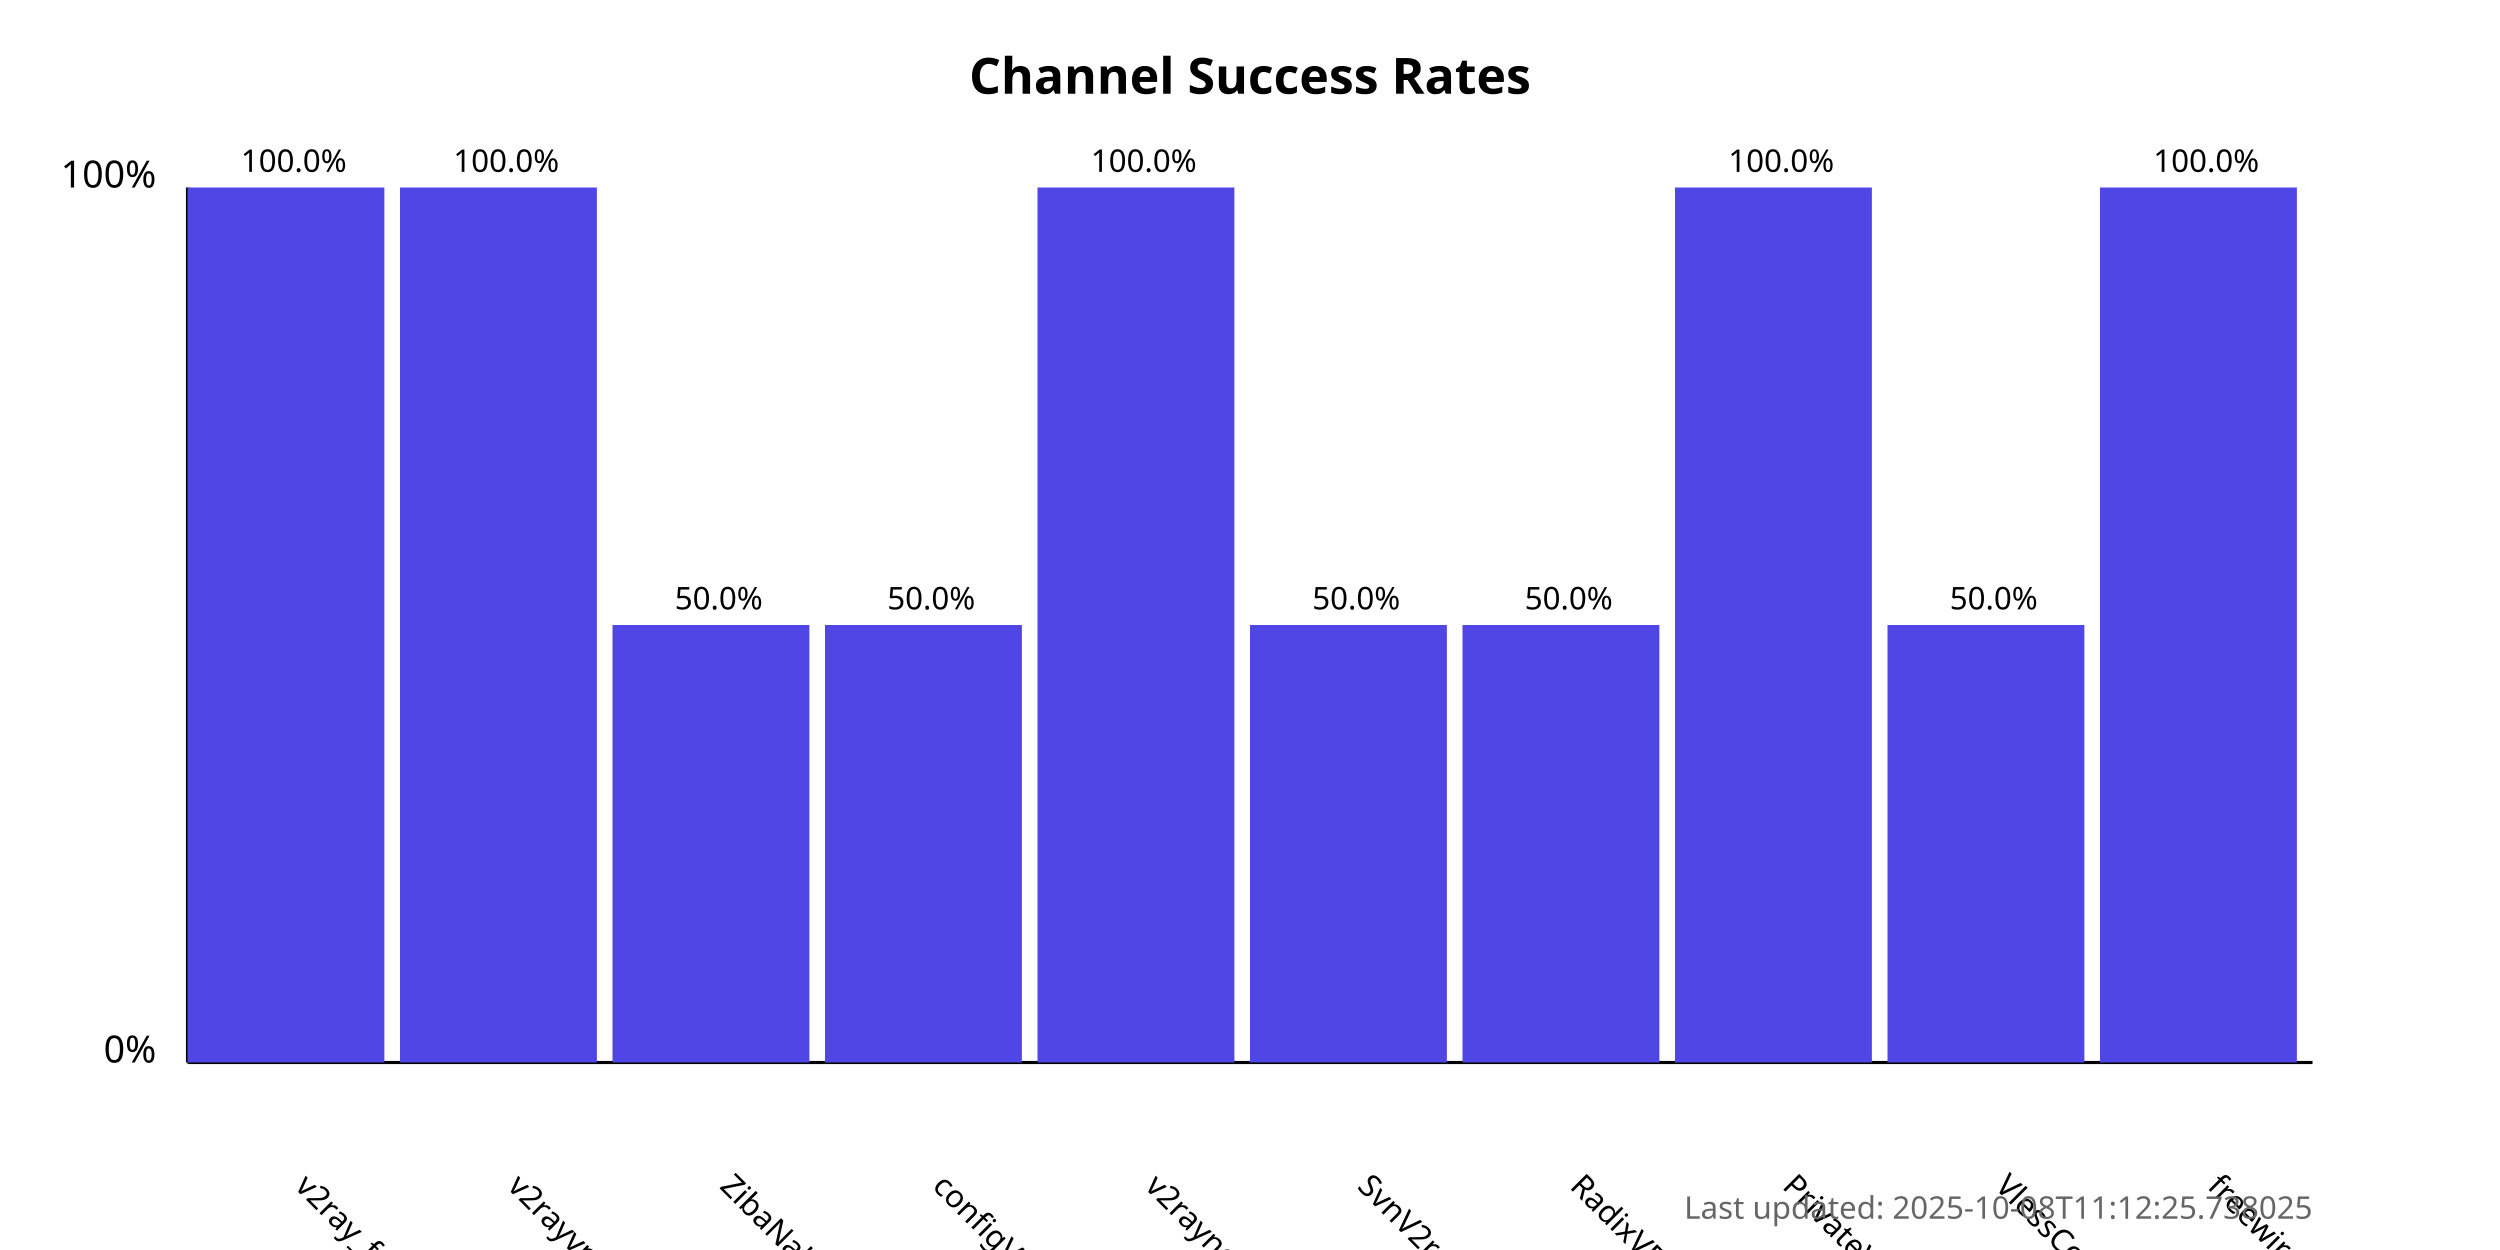
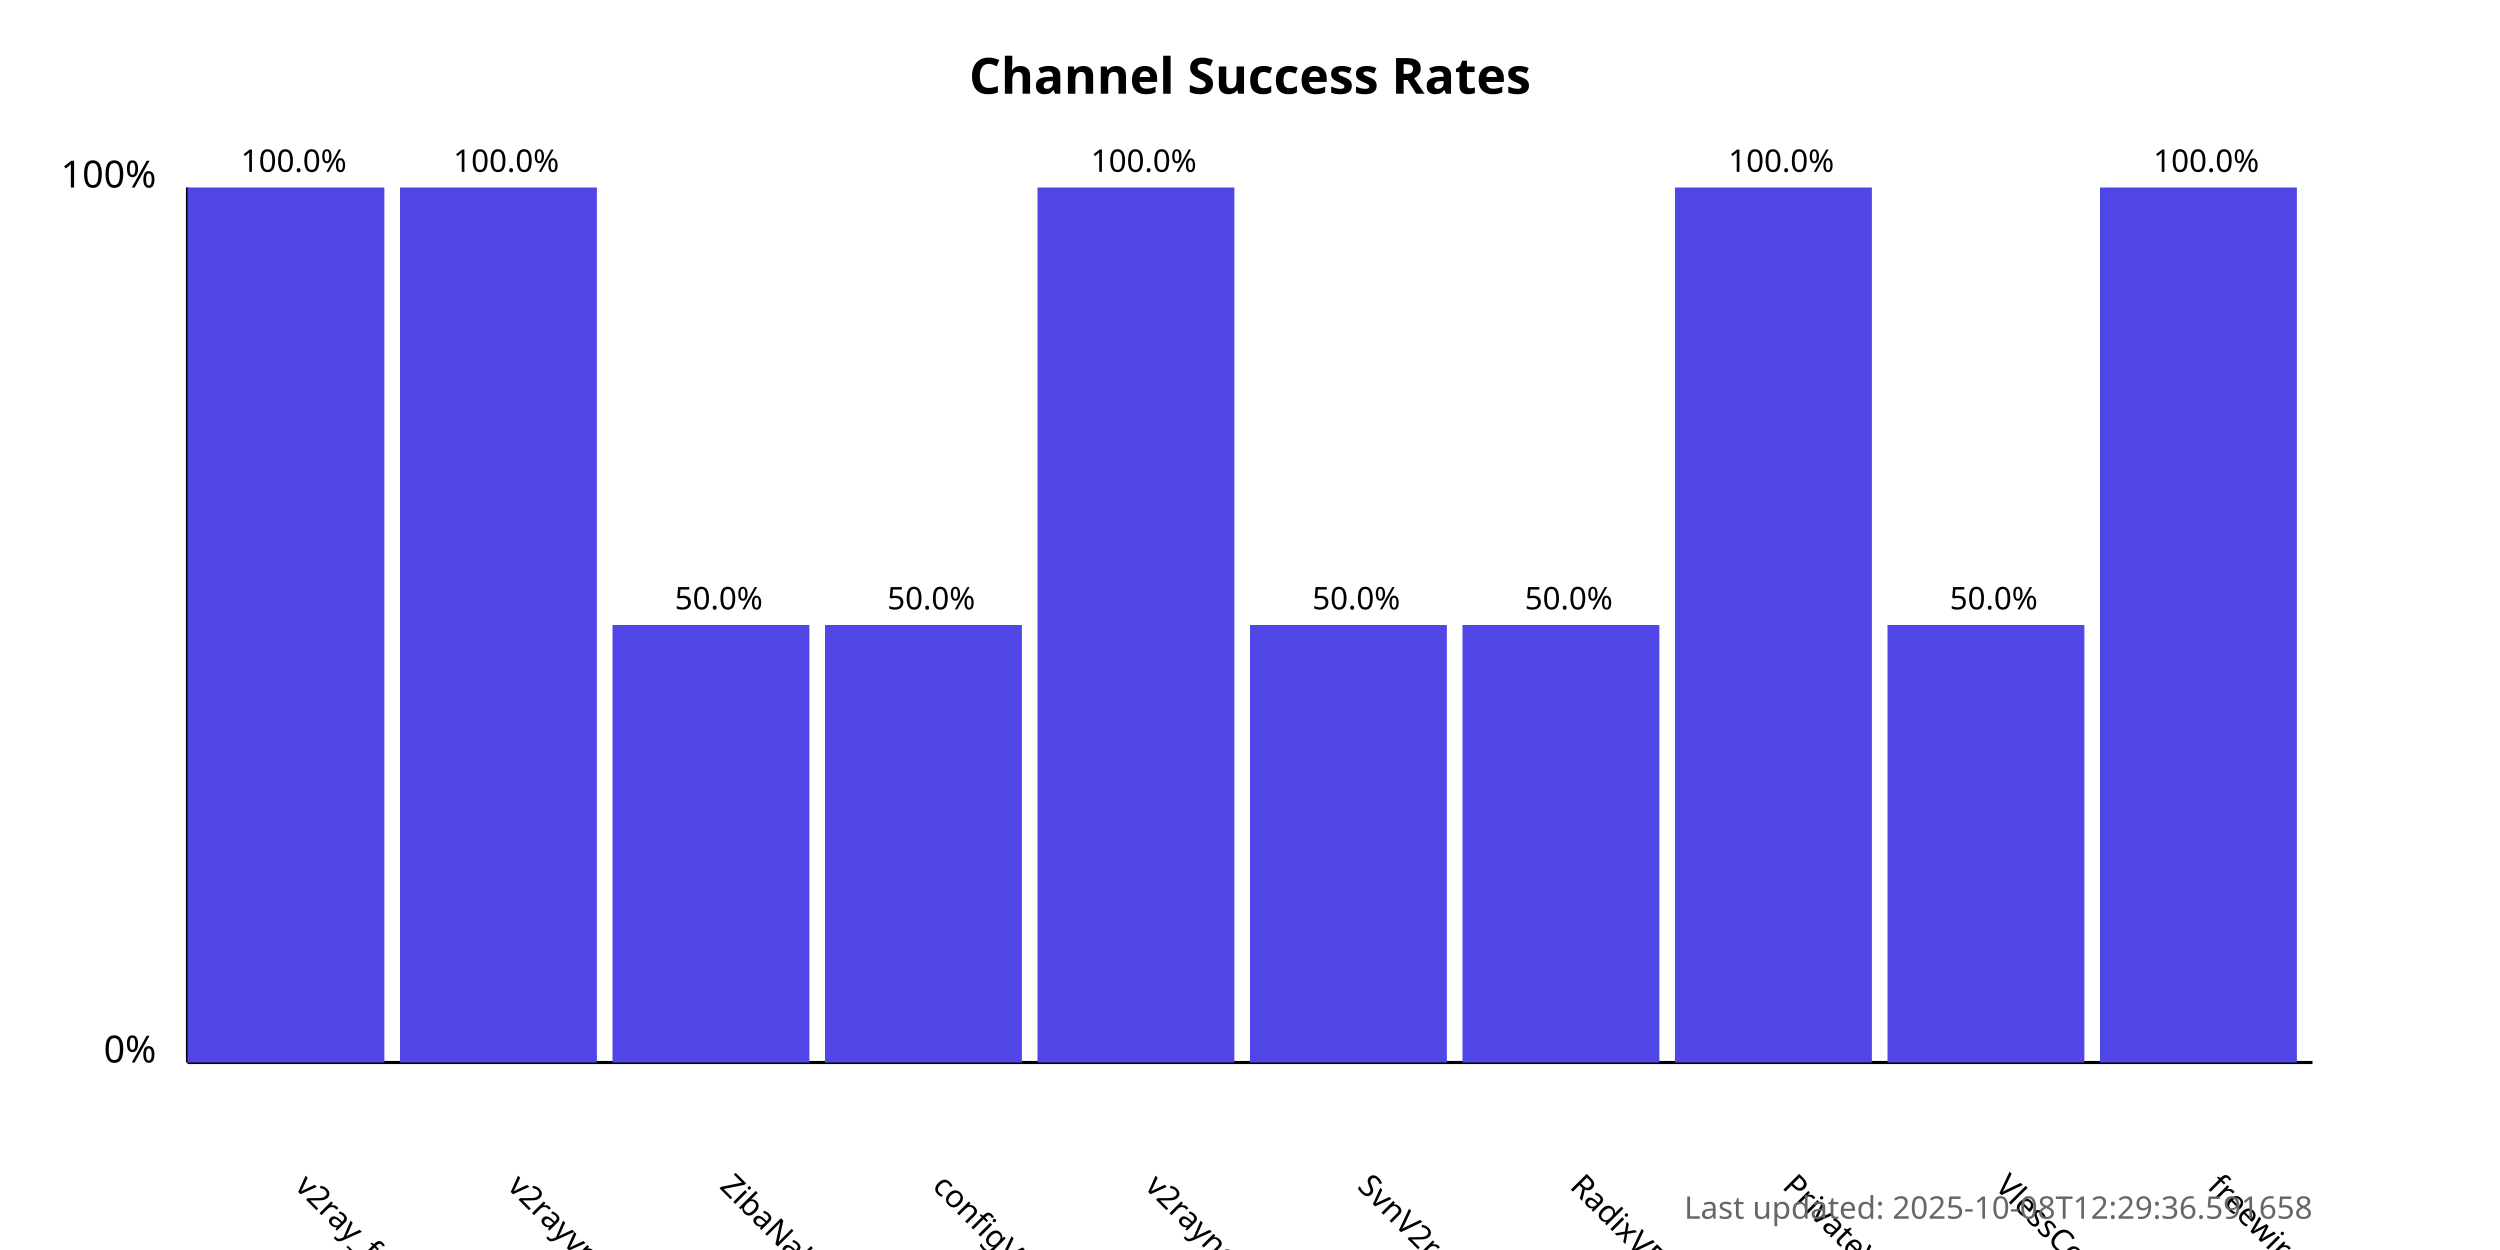
<svg xmlns="http://www.w3.org/2000/svg" width="800" height="400">
  <style>
            .chart-title { font: bold 16px sans-serif; }
            .axis-label { font: 12px sans-serif; }
            .tick-label { font: 10px sans-serif; }
            .bar { fill: #4f46e5; }
            .bar:hover { fill: #6366f1; }
            .timestamp { font: 10px sans-serif; fill: #666; }
        </style>
  <text x="400.0" y="30" text-anchor="middle" class="chart-title">
            Channel Success Rates
        </text>
  <line x1="60" y1="340" x2="60" y2="60" stroke="black" stroke-width="1" />
  <line x1="60" y1="340" x2="740" y2="340" stroke="black" stroke-width="1" />
  <text x="50" y="340" text-anchor="end" class="axis-label">0%</text>
  <text x="50" y="60" text-anchor="end" class="axis-label">100%</text>
  <g>
    <rect x="60" y="60.0" width="63.0" height="280.0" class="bar" />
    <text x="94.0" y="380" transform="rotate(45, 94.0, 380)" text-anchor="start" class="tick-label">
                v2ray_free_conf
            </text>
    <text x="94.0" y="55.0" text-anchor="middle" class="tick-label">
                100.0%
            </text>
  </g>
  <g>
    <rect x="128.0" y="60.0" width="63.0" height="280.0" class="bar" />
    <text x="162.0" y="380" transform="rotate(45, 162.0, 380)" text-anchor="start" class="tick-label">
                v2rayvpno
            </text>
    <text x="162.0" y="55.0" text-anchor="middle" class="tick-label">
                100.0%
            </text>
  </g>
  <g>
    <rect x="196.0" y="200.0" width="63.0" height="140.0" class="bar" />
    <text x="230.0" y="380" transform="rotate(45, 230.0, 380)" text-anchor="start" class="tick-label">
                ZibaNabz
            </text>
    <text x="230.0" y="195.0" text-anchor="middle" class="tick-label">
                50.0%
            </text>
  </g>
  <g>
    <rect x="264.0" y="200.0" width="63.0" height="140.0" class="bar" />
    <text x="298.0" y="380" transform="rotate(45, 298.0, 380)" text-anchor="start" class="tick-label">
                configV2rayForFree
            </text>
    <text x="298.0" y="195.0" text-anchor="middle" class="tick-label">
                50.0%
            </text>
  </g>
  <g>
    <rect x="332.0" y="60.0" width="63.0" height="280.0" class="bar" />
    <text x="366.0" y="380" transform="rotate(45, 366.0, 380)" text-anchor="start" class="tick-label">
                v2rayngvpn
            </text>
    <text x="366.0" y="55.0" text-anchor="middle" class="tick-label">
                100.0%
            </text>
  </g>
  <g>
    <rect x="400.0" y="200.0" width="63.0" height="140.0" class="bar" />
    <text x="434.0" y="380" transform="rotate(45, 434.0, 380)" text-anchor="start" class="tick-label">
                SvnV2ray
            </text>
    <text x="434.0" y="195.0" text-anchor="middle" class="tick-label">
                50.0%
            </text>
  </g>
  <g>
    <rect x="468.0" y="200.0" width="63.0" height="140.0" class="bar" />
    <text x="502.0" y="380" transform="rotate(45, 502.0, 380)" text-anchor="start" class="tick-label">
                RadixVPN
            </text>
    <text x="502.0" y="195.0" text-anchor="middle" class="tick-label">
                50.0%
            </text>
  </g>
  <g>
    <rect x="536.0" y="60.0" width="63.0" height="280.0" class="bar" />
    <text x="570.0" y="380" transform="rotate(45, 570.0, 380)" text-anchor="start" class="tick-label">
                PrivateVPNs
            </text>
    <text x="570.0" y="55.0" text-anchor="middle" class="tick-label">
                100.0%
            </text>
  </g>
  <g>
    <rect x="604.0" y="200.0" width="63.0" height="140.0" class="bar" />
    <text x="638.0" y="380" transform="rotate(45, 638.0, 380)" text-anchor="start" class="tick-label">
                VlessConfig
            </text>
    <text x="638.0" y="195.0" text-anchor="middle" class="tick-label">
                50.0%
            </text>
  </g>
  <g>
    <rect x="672.0" y="60.0" width="63.0" height="280.0" class="bar" />
    <text x="706.0" y="380" transform="rotate(45, 706.0, 380)" text-anchor="start" class="tick-label">
                freewireguard
            </text>
    <text x="706.0" y="55.0" text-anchor="middle" class="tick-label">
                100.0%
            </text>
  </g>
  <text x="740" y="390" text-anchor="end" class="timestamp">
-             Last updated: 2025-10-08T11:12:25.738025
+             Last updated: 2025-10-08T12:29:36.591658
        </text>
</svg>
